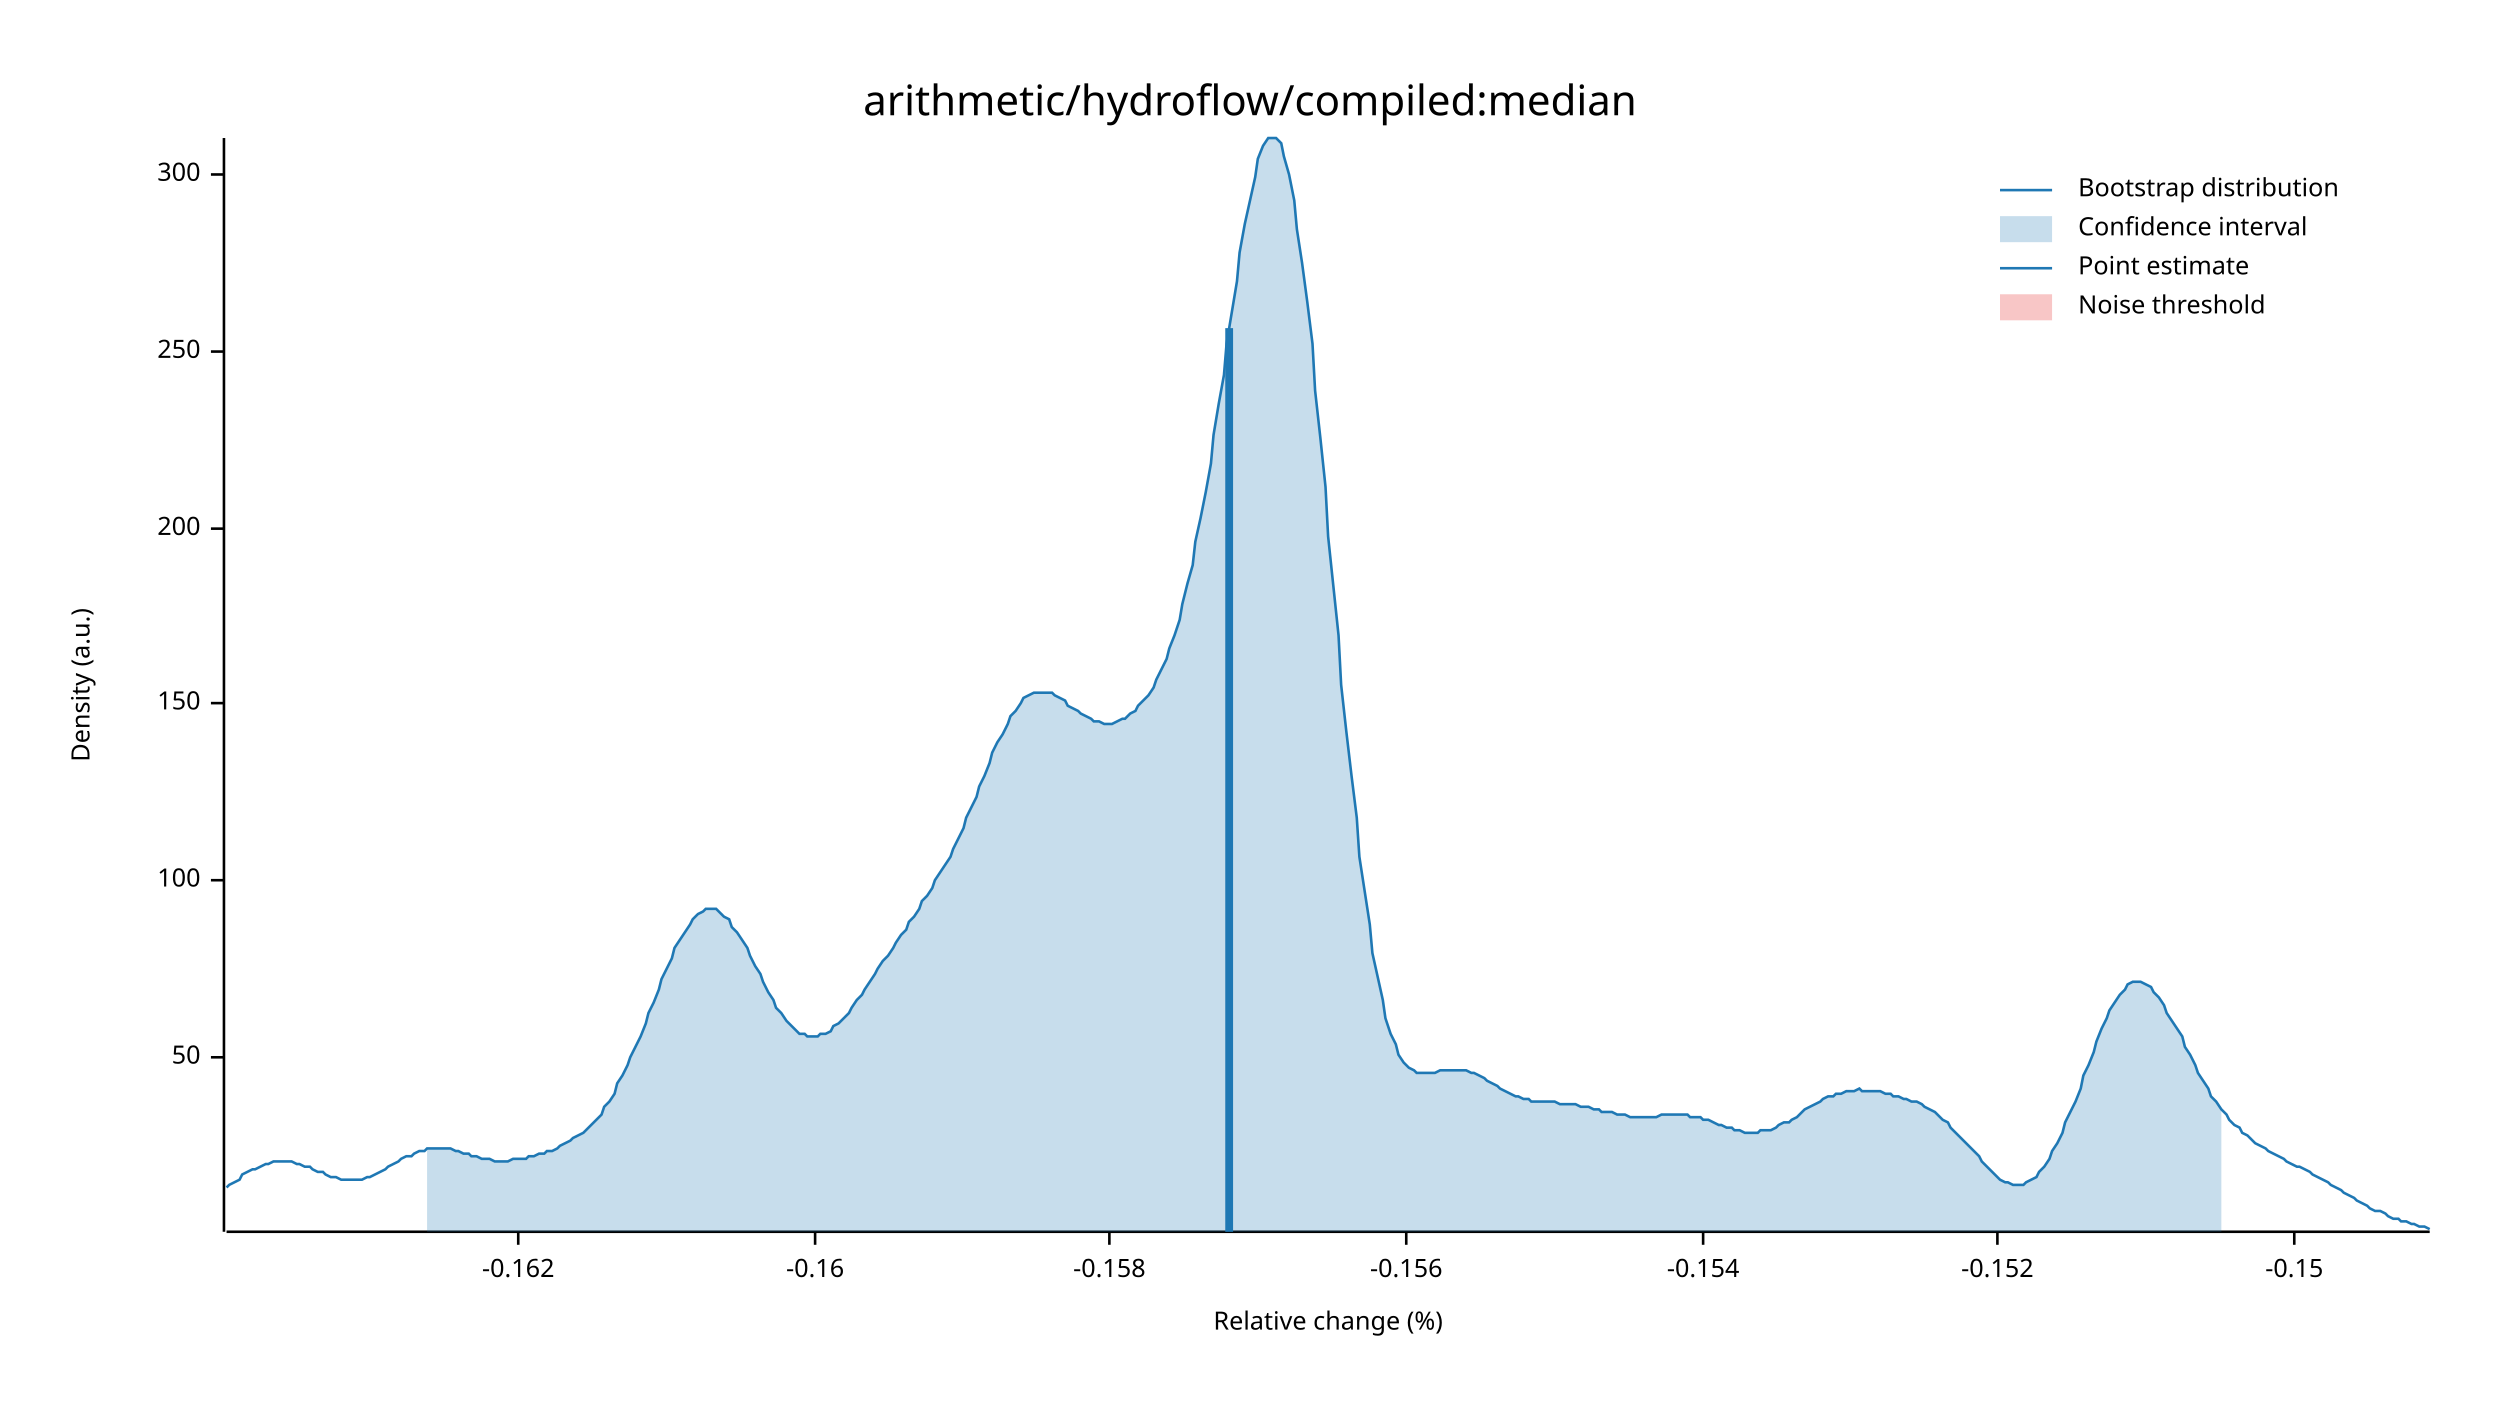
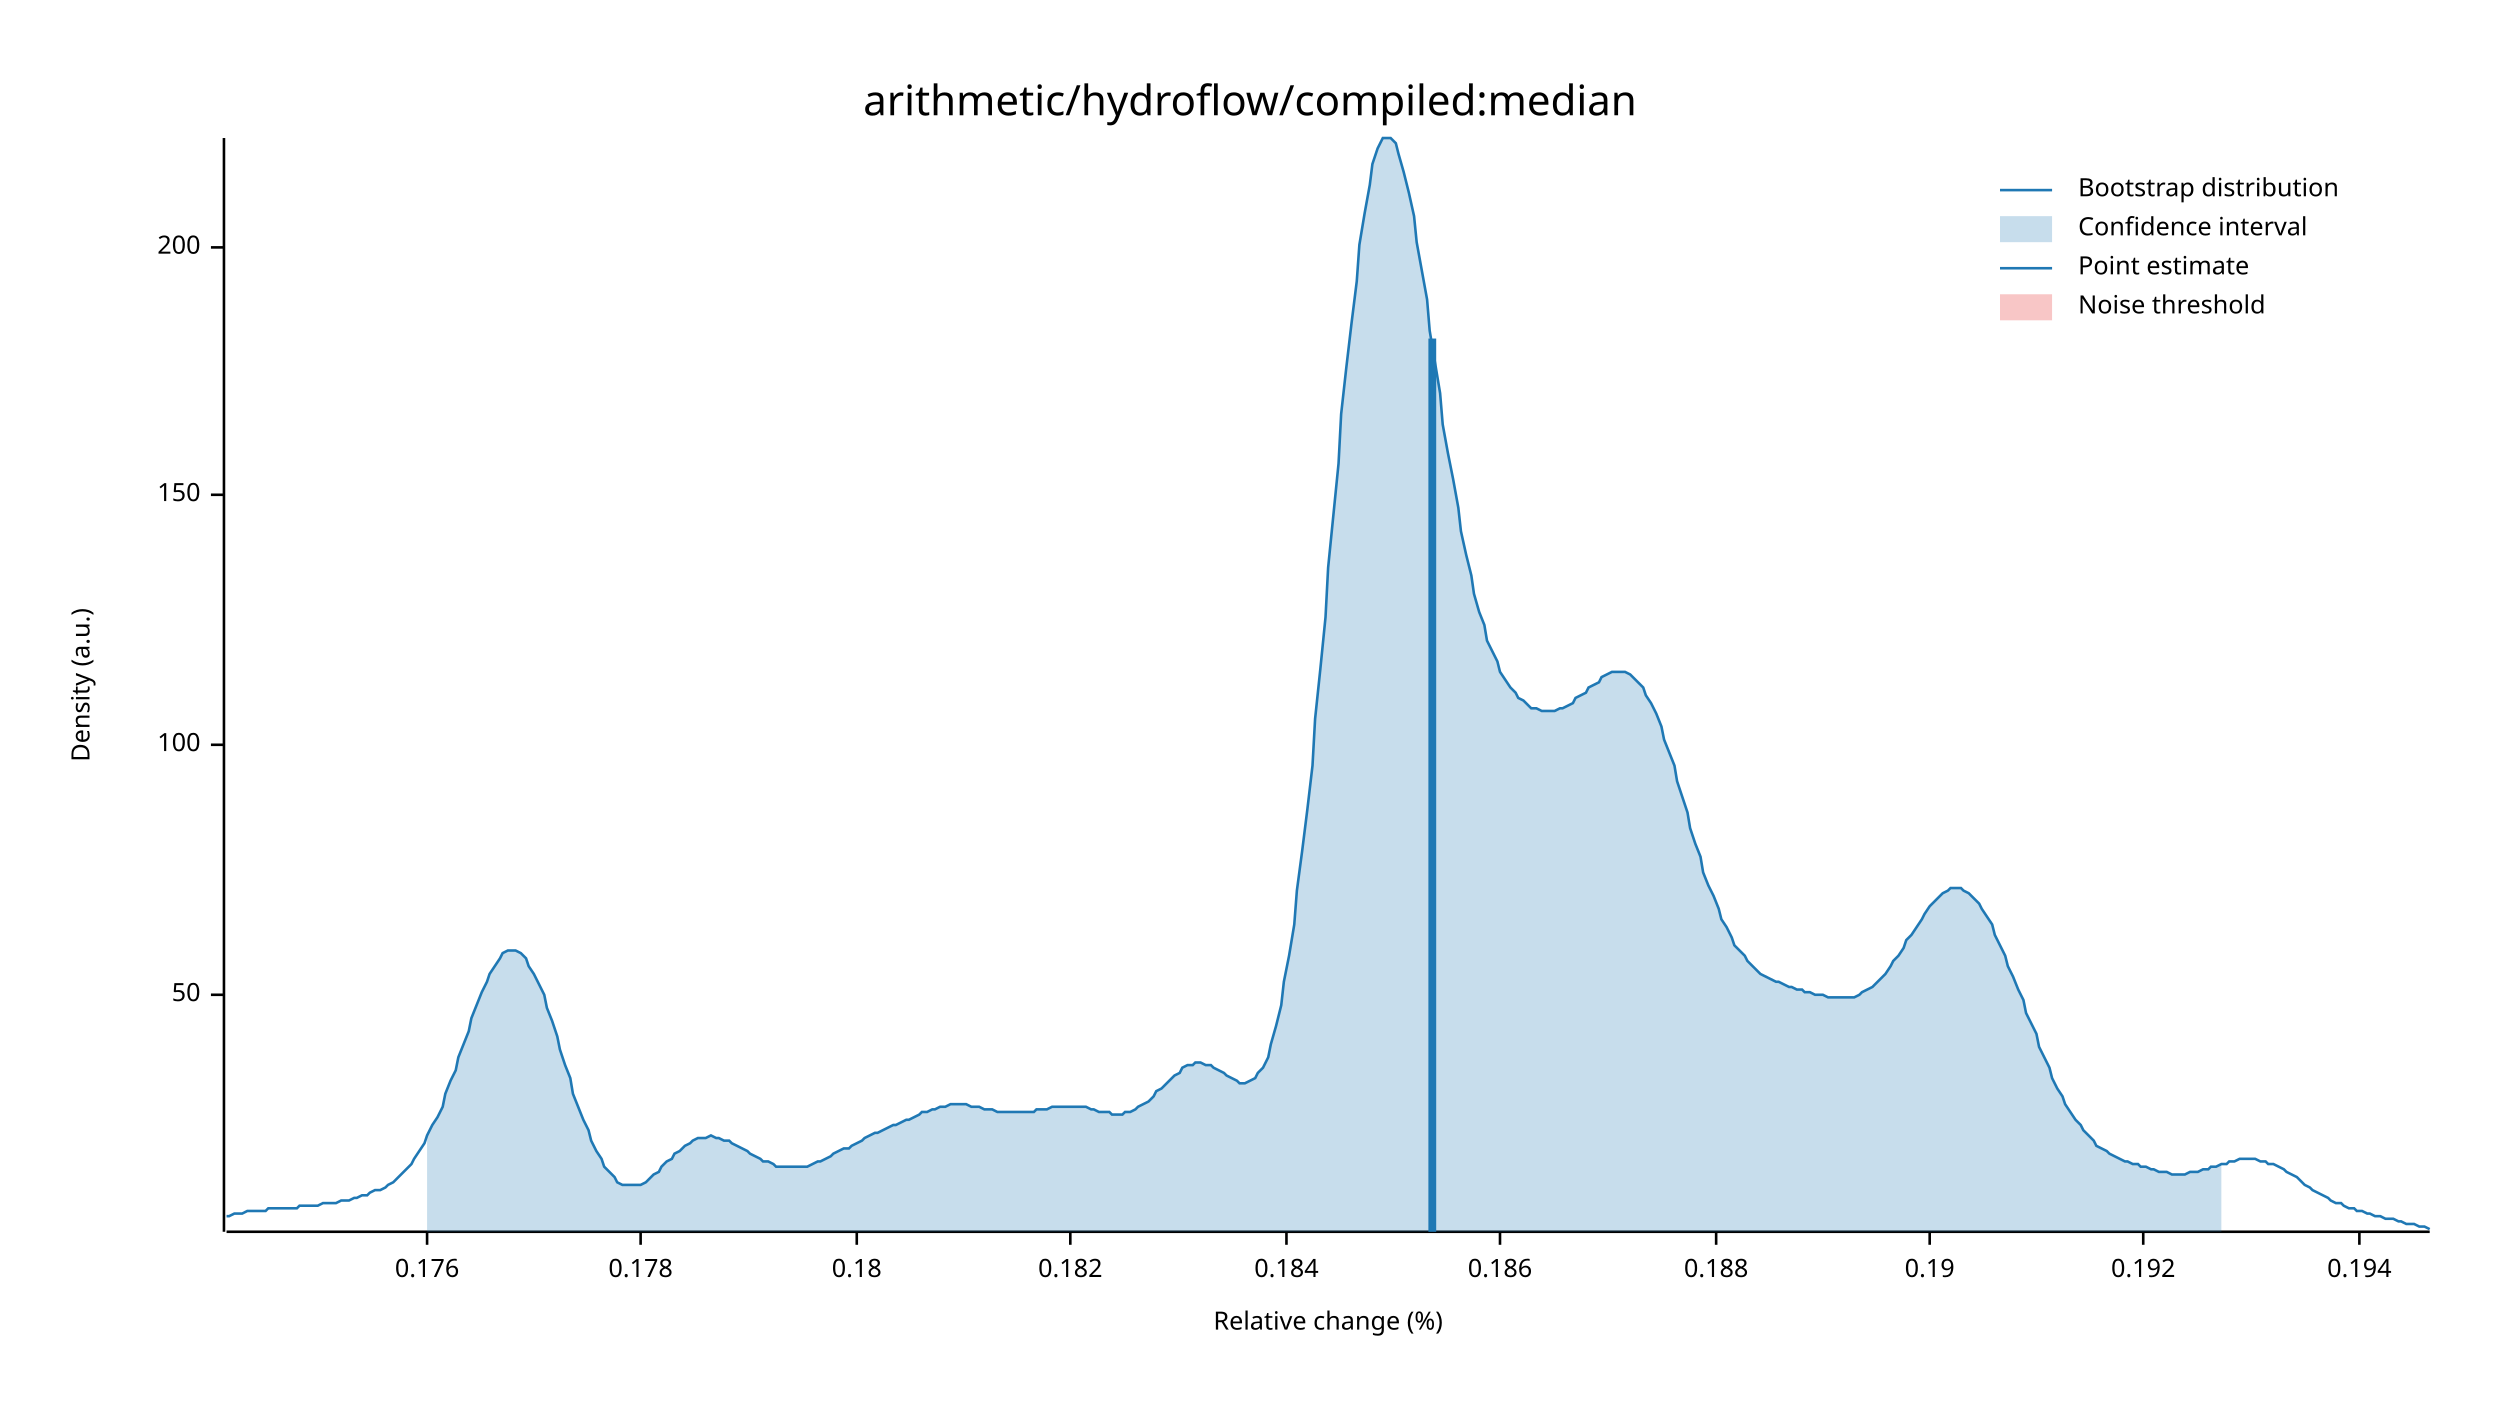
<svg xmlns="http://www.w3.org/2000/svg" width="960" height="540" viewBox="0 0 960 540">
  <text x="480" y="32" dy="0.76em" text-anchor="middle" font-family="sans-serif" font-size="16.129" opacity="1" fill="#000000">
arithmetic/hydroflow/compiled:median
</text>
  <text x="27" y="263" dy="0.76em" text-anchor="middle" font-family="sans-serif" font-size="9.677" opacity="1" fill="#000000" transform="rotate(270, 27, 263)">
Density (a.u.)
</text>
  <text x="510" y="513" dy="-0.5ex" text-anchor="middle" font-family="sans-serif" font-size="9.677" opacity="1" fill="#000000">
Relative change (%)
</text>
  <polyline fill="none" opacity="1" stroke="#000000" stroke-width="1" points="86,53 86,473 " />
-   <text x="77" y="406" dy="0.5ex" text-anchor="end" font-family="sans-serif" font-size="9.677" opacity="1" fill="#000000">
+   <text x="77" y="382" dy="0.5ex" text-anchor="end" font-family="sans-serif" font-size="9.677" opacity="1" fill="#000000">
50
</text>
-   <polyline fill="none" opacity="1" stroke="#000000" stroke-width="1" points="81,406 86,406 " />
-   <text x="77" y="338" dy="0.5ex" text-anchor="end" font-family="sans-serif" font-size="9.677" opacity="1" fill="#000000">
+   <polyline fill="none" opacity="1" stroke="#000000" stroke-width="1" points="81,382 86,382 " />
+   <text x="77" y="286" dy="0.5ex" text-anchor="end" font-family="sans-serif" font-size="9.677" opacity="1" fill="#000000">
100
</text>
-   <polyline fill="none" opacity="1" stroke="#000000" stroke-width="1" points="81,338 86,338 " />
-   <text x="77" y="270" dy="0.5ex" text-anchor="end" font-family="sans-serif" font-size="9.677" opacity="1" fill="#000000">
+   <polyline fill="none" opacity="1" stroke="#000000" stroke-width="1" points="81,286 86,286 " />
+   <text x="77" y="190" dy="0.5ex" text-anchor="end" font-family="sans-serif" font-size="9.677" opacity="1" fill="#000000">
150
</text>
-   <polyline fill="none" opacity="1" stroke="#000000" stroke-width="1" points="81,270 86,270 " />
-   <text x="77" y="203" dy="0.5ex" text-anchor="end" font-family="sans-serif" font-size="9.677" opacity="1" fill="#000000">
+   <polyline fill="none" opacity="1" stroke="#000000" stroke-width="1" points="81,190 86,190 " />
+   <text x="77" y="95" dy="0.5ex" text-anchor="end" font-family="sans-serif" font-size="9.677" opacity="1" fill="#000000">
200
</text>
-   <polyline fill="none" opacity="1" stroke="#000000" stroke-width="1" points="81,203 86,203 " />
-   <text x="77" y="135" dy="0.5ex" text-anchor="end" font-family="sans-serif" font-size="9.677" opacity="1" fill="#000000">
- 250
+   <polyline fill="none" opacity="1" stroke="#000000" stroke-width="1" points="81,95 86,95 " />
+   <polyline fill="none" opacity="1" stroke="#000000" stroke-width="1" points="87,473 933,473 " />
+   <text x="164" y="483" dy="0.76em" text-anchor="middle" font-family="sans-serif" font-size="9.677" opacity="1" fill="#000000">
+ 0.176
</text>
-   <polyline fill="none" opacity="1" stroke="#000000" stroke-width="1" points="81,135 86,135 " />
-   <text x="77" y="67" dy="0.5ex" text-anchor="end" font-family="sans-serif" font-size="9.677" opacity="1" fill="#000000">
- 300
+   <polyline fill="none" opacity="1" stroke="#000000" stroke-width="1" points="164,473 164,478 " />
+   <text x="246" y="483" dy="0.76em" text-anchor="middle" font-family="sans-serif" font-size="9.677" opacity="1" fill="#000000">
+ 0.178
</text>
-   <polyline fill="none" opacity="1" stroke="#000000" stroke-width="1" points="81,67 86,67 " />
-   <polyline fill="none" opacity="1" stroke="#000000" stroke-width="1" points="87,473 933,473 " />
-   <text x="199" y="483" dy="0.76em" text-anchor="middle" font-family="sans-serif" font-size="9.677" opacity="1" fill="#000000">
- -0.162
+   <polyline fill="none" opacity="1" stroke="#000000" stroke-width="1" points="246,473 246,478 " />
+   <text x="329" y="483" dy="0.76em" text-anchor="middle" font-family="sans-serif" font-size="9.677" opacity="1" fill="#000000">
+ 0.18
</text>
-   <polyline fill="none" opacity="1" stroke="#000000" stroke-width="1" points="199,473 199,478 " />
-   <text x="313" y="483" dy="0.76em" text-anchor="middle" font-family="sans-serif" font-size="9.677" opacity="1" fill="#000000">
- -0.16
+   <polyline fill="none" opacity="1" stroke="#000000" stroke-width="1" points="329,473 329,478 " />
+   <text x="411" y="483" dy="0.76em" text-anchor="middle" font-family="sans-serif" font-size="9.677" opacity="1" fill="#000000">
+ 0.182
</text>
-   <polyline fill="none" opacity="1" stroke="#000000" stroke-width="1" points="313,473 313,478 " />
-   <text x="426" y="483" dy="0.76em" text-anchor="middle" font-family="sans-serif" font-size="9.677" opacity="1" fill="#000000">
- -0.158
+   <polyline fill="none" opacity="1" stroke="#000000" stroke-width="1" points="411,473 411,478 " />
+   <text x="494" y="483" dy="0.76em" text-anchor="middle" font-family="sans-serif" font-size="9.677" opacity="1" fill="#000000">
+ 0.184
</text>
-   <polyline fill="none" opacity="1" stroke="#000000" stroke-width="1" points="426,473 426,478 " />
-   <text x="540" y="483" dy="0.76em" text-anchor="middle" font-family="sans-serif" font-size="9.677" opacity="1" fill="#000000">
- -0.156
+   <polyline fill="none" opacity="1" stroke="#000000" stroke-width="1" points="494,473 494,478 " />
+   <text x="576" y="483" dy="0.76em" text-anchor="middle" font-family="sans-serif" font-size="9.677" opacity="1" fill="#000000">
+ 0.186
</text>
-   <polyline fill="none" opacity="1" stroke="#000000" stroke-width="1" points="540,473 540,478 " />
-   <text x="654" y="483" dy="0.76em" text-anchor="middle" font-family="sans-serif" font-size="9.677" opacity="1" fill="#000000">
- -0.154
+   <polyline fill="none" opacity="1" stroke="#000000" stroke-width="1" points="576,473 576,478 " />
+   <text x="659" y="483" dy="0.76em" text-anchor="middle" font-family="sans-serif" font-size="9.677" opacity="1" fill="#000000">
+ 0.188
</text>
-   <polyline fill="none" opacity="1" stroke="#000000" stroke-width="1" points="654,473 654,478 " />
-   <text x="767" y="483" dy="0.76em" text-anchor="middle" font-family="sans-serif" font-size="9.677" opacity="1" fill="#000000">
- -0.152
+   <polyline fill="none" opacity="1" stroke="#000000" stroke-width="1" points="659,473 659,478 " />
+   <text x="741" y="483" dy="0.76em" text-anchor="middle" font-family="sans-serif" font-size="9.677" opacity="1" fill="#000000">
+ 0.19
</text>
-   <polyline fill="none" opacity="1" stroke="#000000" stroke-width="1" points="767,473 767,478 " />
-   <text x="881" y="483" dy="0.76em" text-anchor="middle" font-family="sans-serif" font-size="9.677" opacity="1" fill="#000000">
- -0.15
+   <polyline fill="none" opacity="1" stroke="#000000" stroke-width="1" points="741,473 741,478 " />
+   <text x="823" y="483" dy="0.76em" text-anchor="middle" font-family="sans-serif" font-size="9.677" opacity="1" fill="#000000">
+ 0.192
</text>
-   <polyline fill="none" opacity="1" stroke="#000000" stroke-width="1" points="881,473 881,478 " />
-   <polyline fill="none" opacity="1" stroke="#1F78B4" stroke-width="1" points="87,456 88,455 90,454 92,453 93,451 95,450 97,449 98,449 100,448 102,447 103,447 105,446 107,446 109,446 110,446 112,446 114,447 115,447 117,448 119,448 120,449 122,450 124,450 125,451 127,452 129,452 131,453 132,453 134,453 136,453 137,453 139,453 141,452 142,452 144,451 146,450 148,449 149,448 151,447 153,446 154,445 156,444 158,444 159,443 161,442 163,442 164,441 166,441 168,441 170,441 171,441 173,441 175,442 176,442 178,443 180,443 181,444 183,444 185,445 187,445 188,445 190,446 192,446 193,446 195,446 197,445 198,445 200,445 202,445 203,444 205,444 207,443 209,443 210,442 212,442 214,441 215,440 217,439 219,438 220,437 222,436 224,435 226,433 227,432 229,430 231,428 232,425 234,423 236,420 237,416 239,413 241,409 242,406 244,402 246,398 248,393 249,389 251,385 253,380 254,376 256,372 258,368 259,364 261,361 263,358 265,355 266,353 268,351 270,350 271,349 273,349 275,349 276,350 278,352 280,353 281,356 283,358 285,361 287,364 288,367 290,371 292,374 293,377 295,381 297,384 298,387 300,389 302,392 304,394 305,395 307,397 309,397 310,398 312,398 314,398 315,397 317,397 319,396 320,394 322,393 324,391 326,389 327,387 329,384 331,382 332,380 334,377 336,374 337,372 339,369 341,367 343,364 344,362 346,359 348,357 349,354 351,352 353,349 354,346 356,344 358,341 359,338 361,335 363,332 365,329 366,326 368,322 370,318 371,314 373,310 375,306 376,302 378,298 380,293 381,289 383,285 385,282 387,278 388,275 390,273 392,270 393,268 395,267 397,266 398,266 400,266 402,266 404,266 405,267 407,268 409,269 410,271 412,272 414,273 415,274 417,275 419,276 420,277 422,277 424,278 426,278 427,278 429,277 431,276 432,276 434,274 436,273 437,271 439,269 441,267 443,264 444,261 446,257 448,253 449,249 451,244 453,238 454,232 456,224 458,217 459,208 461,199 463,189 465,178 466,167 468,155 470,144 471,132 473,120 475,108 476,97 478,86 480,77 482,68 483,61 485,56 487,53 488,53 490,53 492,55 493,60 495,67 497,77 498,88 500,101 502,116 504,132 505,150 507,168 509,187 510,206 512,225 514,244 515,263 517,281 519,298 521,314 522,329 524,342 526,355 527,366 529,375 531,384 532,391 534,397 536,401 537,405 539,408 541,410 543,411 544,412 546,412 548,412 549,412 551,412 553,411 554,411 556,411 558,411 560,411 561,411 563,411 565,412 566,412 568,413 570,414 571,415 573,416 575,417 576,418 578,419 580,420 582,421 583,421 585,422 587,422 588,423 590,423 592,423 593,423 595,423 597,423 599,424 600,424 602,424 604,424 605,424 607,425 609,425 610,425 612,426 614,426 615,427 617,427 619,427 621,428 622,428 624,428 626,429 627,429 629,429 631,429 632,429 634,429 636,429 638,428 639,428 641,428 643,428 644,428 646,428 648,428 649,429 651,429 653,429 654,430 656,430 658,431 660,432 661,432 663,433 665,433 666,434 668,434 670,435 671,435 673,435 675,435 676,434 678,434 680,434 682,433 683,432 685,431 687,431 688,430 690,429 692,427 693,426 695,425 697,424 699,423 700,422 702,421 704,421 705,420 707,420 709,419 710,419 712,419 714,418 715,419 717,419 719,419 721,419 722,419 724,420 726,420 727,421 729,421 731,422 732,422 734,423 736,423 738,424 739,425 741,426 743,427 744,428 746,430 748,431 749,433 751,435 753,437 754,438 756,440 758,442 760,444 761,446 763,448 765,450 766,451 768,453 770,454 771,454 773,455 775,455 777,455 778,454 780,453 782,452 783,450 785,448 787,445 788,442 790,439 792,435 793,431 795,427 797,423 799,418 800,413 802,409 804,404 805,400 807,395 809,391 810,388 812,385 814,382 816,380 817,378 819,377 821,377 822,377 824,378 826,379 827,381 829,383 831,386 832,389 834,392 836,395 838,398 839,402 841,405 843,409 844,412 846,415 848,418 849,421 851,423 853,426 855,428 856,430 858,432 860,433 861,435 863,436 865,438 866,439 868,440 870,441 871,442 873,443 875,444 877,445 878,446 880,447 882,448 883,448 885,449 887,450 888,451 890,452 892,453 894,454 895,455 897,456 899,457 900,458 902,459 904,460 905,461 907,462 909,463 910,464 912,465 914,465 916,466 917,467 919,468 921,468 922,469 924,469 926,470 927,470 929,471 931,471 933,472 " />
-   <polygon opacity="0.25" fill="#1F78B4" points="164,441 166,441 168,441 170,441 171,441 173,441 175,442 176,442 178,443 180,443 181,444 183,444 185,445 187,445 188,445 190,446 192,446 193,446 195,446 197,445 198,445 200,445 202,445 203,444 205,444 207,443 209,443 210,442 212,442 214,441 215,440 217,439 219,438 220,437 222,436 224,435 226,433 227,432 229,430 231,428 232,425 234,423 236,420 237,416 239,413 241,409 242,406 244,402 246,398 248,393 249,389 251,385 253,380 254,376 256,372 258,368 259,364 261,361 263,358 265,355 266,353 268,351 270,350 271,349 273,349 275,349 276,350 278,352 280,353 281,356 283,358 285,361 287,364 288,367 290,371 292,374 293,377 295,381 297,384 298,387 300,389 302,392 304,394 305,395 307,397 309,397 310,398 312,398 314,398 315,397 317,397 319,396 320,394 322,393 324,391 326,389 327,387 329,384 331,382 332,380 334,377 336,374 337,372 339,369 341,367 343,364 344,362 346,359 348,357 349,354 351,352 353,349 354,346 356,344 358,341 359,338 361,335 363,332 365,329 366,326 368,322 370,318 371,314 373,310 375,306 376,302 378,298 380,293 381,289 383,285 385,282 387,278 388,275 390,273 392,270 393,268 395,267 397,266 398,266 400,266 402,266 404,266 405,267 407,268 409,269 410,271 412,272 414,273 415,274 417,275 419,276 420,277 422,277 424,278 426,278 427,278 429,277 431,276 432,276 434,274 436,273 437,271 439,269 441,267 443,264 444,261 446,257 448,253 449,249 451,244 453,238 454,232 456,224 458,217 459,208 461,199 463,189 465,178 466,167 468,155 470,144 471,132 473,120 475,108 476,97 478,86 480,77 482,68 483,61 485,56 487,53 488,53 490,53 492,55 493,60 495,67 497,77 498,88 500,101 502,116 504,132 505,150 507,168 509,187 510,206 512,225 514,244 515,263 517,281 519,298 521,314 522,329 524,342 526,355 527,366 529,375 531,384 532,391 534,397 536,401 537,405 539,408 541,410 543,411 544,412 546,412 548,412 549,412 551,412 553,411 554,411 556,411 558,411 560,411 561,411 563,411 565,412 566,412 568,413 570,414 571,415 573,416 575,417 576,418 578,419 580,420 582,421 583,421 585,422 587,422 588,423 590,423 592,423 593,423 595,423 597,423 599,424 600,424 602,424 604,424 605,424 607,425 609,425 610,425 612,426 614,426 615,427 617,427 619,427 621,428 622,428 624,428 626,429 627,429 629,429 631,429 632,429 634,429 636,429 638,428 639,428 641,428 643,428 644,428 646,428 648,428 649,429 651,429 653,429 654,430 656,430 658,431 660,432 661,432 663,433 665,433 666,434 668,434 670,435 671,435 673,435 675,435 676,434 678,434 680,434 682,433 683,432 685,431 687,431 688,430 690,429 692,427 693,426 695,425 697,424 699,423 700,422 702,421 704,421 705,420 707,420 709,419 710,419 712,419 714,418 715,419 717,419 719,419 721,419 722,419 724,420 726,420 727,421 729,421 731,422 732,422 734,423 736,423 738,424 739,425 741,426 743,427 744,428 746,430 748,431 749,433 751,435 753,437 754,438 756,440 758,442 760,444 761,446 763,448 765,450 766,451 768,453 770,454 771,454 773,455 775,455 777,455 778,454 780,453 782,452 783,450 785,448 787,445 788,442 790,439 792,435 793,431 795,427 797,423 799,418 800,413 802,409 804,404 805,400 807,395 809,391 810,388 812,385 814,382 816,380 817,378 819,377 821,377 822,377 824,378 826,379 827,381 829,383 831,386 832,389 834,392 836,395 838,398 839,402 841,405 843,409 844,412 846,415 848,418 849,421 851,423 853,426 853,473 164,473 " />
-   <polyline fill="none" opacity="1" stroke="#1F78B4" stroke-width="3" points="472,473 472,126 " />
+   <polyline fill="none" opacity="1" stroke="#000000" stroke-width="1" points="823,473 823,478 " />
+   <text x="906" y="483" dy="0.76em" text-anchor="middle" font-family="sans-serif" font-size="9.677" opacity="1" fill="#000000">
+ 0.194
+ </text>
+   <polyline fill="none" opacity="1" stroke="#000000" stroke-width="1" points="906,473 906,478 " />
+   <polyline fill="none" opacity="1" stroke="#1F78B4" stroke-width="1" points="87,467 88,467 90,466 92,466 93,466 95,465 97,465 98,465 100,465 102,465 103,464 105,464 107,464 109,464 110,464 112,464 114,464 115,463 117,463 119,463 120,463 122,463 124,462 125,462 127,462 129,462 131,461 132,461 134,461 136,460 137,460 139,459 141,459 142,458 144,457 146,457 148,456 149,455 151,454 153,452 154,451 156,449 158,447 159,445 161,442 163,439 164,436 166,432 168,429 170,425 171,420 173,415 175,411 176,406 178,401 180,396 181,391 183,386 185,381 187,377 188,374 190,371 192,368 193,366 195,365 197,365 198,365 200,366 202,368 203,371 205,374 207,378 209,382 210,387 212,392 214,398 215,403 217,409 219,414 220,420 222,425 224,430 226,434 227,438 229,442 231,445 232,448 234,450 236,452 237,454 239,455 241,455 242,455 244,455 246,455 248,454 249,453 251,451 253,450 254,448 256,446 258,445 259,443 261,442 263,440 265,439 266,438 268,437 270,437 271,437 273,436 275,437 276,437 278,438 280,438 281,439 283,440 285,441 287,442 288,443 290,444 292,445 293,446 295,446 297,447 298,448 300,448 302,448 304,448 305,448 307,448 309,448 310,448 312,447 314,446 315,446 317,445 319,444 320,443 322,442 324,441 326,441 327,440 329,439 331,438 332,437 334,436 336,435 337,435 339,434 341,433 343,432 344,432 346,431 348,430 349,430 351,429 353,428 354,427 356,427 358,426 359,426 361,425 363,425 365,424 366,424 368,424 370,424 371,424 373,425 375,425 376,425 378,426 380,426 381,426 383,427 385,427 387,427 388,427 390,427 392,427 393,427 395,427 397,427 398,426 400,426 402,426 404,425 405,425 407,425 409,425 410,425 412,425 414,425 415,425 417,425 419,426 420,426 422,427 424,427 426,427 427,428 429,428 431,428 432,427 434,427 436,426 437,425 439,424 441,423 443,421 444,419 446,418 448,416 449,415 451,413 453,412 454,410 456,409 458,409 459,408 461,408 463,409 465,409 466,410 468,411 470,412 471,413 473,414 475,415 476,416 478,416 480,415 482,414 483,412 485,410 487,406 488,401 490,394 492,386 493,377 495,367 497,355 498,342 500,327 502,311 504,294 505,276 507,257 509,237 510,218 512,198 514,178 515,159 517,141 519,124 521,108 522,94 524,82 526,71 527,63 529,57 531,53 532,53 534,53 536,55 537,59 539,66 541,74 543,83 544,93 546,104 548,115 549,127 551,139 553,151 554,163 556,174 558,184 560,195 561,204 563,213 565,221 566,228 568,235 570,240 571,246 573,250 575,254 576,258 578,261 580,264 582,266 583,268 585,269 587,271 588,272 590,272 592,273 593,273 595,273 597,273 599,272 600,272 602,271 604,270 605,268 607,267 609,266 610,264 612,263 614,262 615,260 617,259 619,258 621,258 622,258 624,258 626,259 627,260 629,262 631,264 632,267 634,270 636,274 638,279 639,284 641,289 643,294 644,300 646,306 648,312 649,318 651,324 653,329 654,335 656,340 658,344 660,349 661,353 663,356 665,360 666,363 668,365 670,367 671,369 673,371 675,373 676,374 678,375 680,376 682,377 683,377 685,378 687,379 688,379 690,380 692,380 693,381 695,381 697,382 699,382 700,382 702,383 704,383 705,383 707,383 709,383 710,383 712,383 714,382 715,381 717,380 719,379 721,377 722,376 724,374 726,371 727,369 729,367 731,364 732,361 734,359 736,356 738,353 739,351 741,348 743,346 744,345 746,343 748,342 749,341 751,341 753,341 754,342 756,343 758,345 760,347 761,349 763,352 765,355 766,359 768,363 770,367 771,371 773,375 775,380 777,384 778,389 780,393 782,397 783,402 785,406 787,410 788,414 790,418 792,421 793,424 795,427 797,430 799,432 800,434 802,436 804,438 805,440 807,441 809,442 810,443 812,444 814,445 816,446 817,446 819,447 821,447 822,448 824,448 826,449 827,449 829,450 831,450 832,450 834,451 836,451 838,451 839,451 841,450 843,450 844,450 846,449 848,449 849,448 851,448 853,447 855,447 856,446 858,446 860,445 861,445 863,445 865,445 866,445 868,446 870,446 871,447 873,447 875,448 877,449 878,450 880,451 882,452 883,453 885,455 887,456 888,457 890,458 892,459 894,460 895,461 897,462 899,462 900,463 902,464 904,464 905,465 907,465 909,466 910,466 912,467 914,467 916,468 917,468 919,468 921,469 922,469 924,470 926,470 927,470 929,471 931,471 933,472 " />
+   <polygon opacity="0.25" fill="#1F78B4" points="164,436 166,432 168,429 170,425 171,420 173,415 175,411 176,406 178,401 180,396 181,391 183,386 185,381 187,377 188,374 190,371 192,368 193,366 195,365 197,365 198,365 200,366 202,368 203,371 205,374 207,378 209,382 210,387 212,392 214,398 215,403 217,409 219,414 220,420 222,425 224,430 226,434 227,438 229,442 231,445 232,448 234,450 236,452 237,454 239,455 241,455 242,455 244,455 246,455 248,454 249,453 251,451 253,450 254,448 256,446 258,445 259,443 261,442 263,440 265,439 266,438 268,437 270,437 271,437 273,436 275,437 276,437 278,438 280,438 281,439 283,440 285,441 287,442 288,443 290,444 292,445 293,446 295,446 297,447 298,448 300,448 302,448 304,448 305,448 307,448 309,448 310,448 312,447 314,446 315,446 317,445 319,444 320,443 322,442 324,441 326,441 327,440 329,439 331,438 332,437 334,436 336,435 337,435 339,434 341,433 343,432 344,432 346,431 348,430 349,430 351,429 353,428 354,427 356,427 358,426 359,426 361,425 363,425 365,424 366,424 368,424 370,424 371,424 373,425 375,425 376,425 378,426 380,426 381,426 383,427 385,427 387,427 388,427 390,427 392,427 393,427 395,427 397,427 398,426 400,426 402,426 404,425 405,425 407,425 409,425 410,425 412,425 414,425 415,425 417,425 419,426 420,426 422,427 424,427 426,427 427,428 429,428 431,428 432,427 434,427 436,426 437,425 439,424 441,423 443,421 444,419 446,418 448,416 449,415 451,413 453,412 454,410 456,409 458,409 459,408 461,408 463,409 465,409 466,410 468,411 470,412 471,413 473,414 475,415 476,416 478,416 480,415 482,414 483,412 485,410 487,406 488,401 490,394 492,386 493,377 495,367 497,355 498,342 500,327 502,311 504,294 505,276 507,257 509,237 510,218 512,198 514,178 515,159 517,141 519,124 521,108 522,94 524,82 526,71 527,63 529,57 531,53 532,53 534,53 536,55 537,59 539,66 541,74 543,83 544,93 546,104 548,115 549,127 551,139 553,151 554,163 556,174 558,184 560,195 561,204 563,213 565,221 566,228 568,235 570,240 571,246 573,250 575,254 576,258 578,261 580,264 582,266 583,268 585,269 587,271 588,272 590,272 592,273 593,273 595,273 597,273 599,272 600,272 602,271 604,270 605,268 607,267 609,266 610,264 612,263 614,262 615,260 617,259 619,258 621,258 622,258 624,258 626,259 627,260 629,262 631,264 632,267 634,270 636,274 638,279 639,284 641,289 643,294 644,300 646,306 648,312 649,318 651,324 653,329 654,335 656,340 658,344 660,349 661,353 663,356 665,360 666,363 668,365 670,367 671,369 673,371 675,373 676,374 678,375 680,376 682,377 683,377 685,378 687,379 688,379 690,380 692,380 693,381 695,381 697,382 699,382 700,382 702,383 704,383 705,383 707,383 709,383 710,383 712,383 714,382 715,381 717,380 719,379 721,377 722,376 724,374 726,371 727,369 729,367 731,364 732,361 734,359 736,356 738,353 739,351 741,348 743,346 744,345 746,343 748,342 749,341 751,341 753,341 754,342 756,343 758,345 760,347 761,349 763,352 765,355 766,359 768,363 770,367 771,371 773,375 775,380 777,384 778,389 780,393 782,397 783,402 785,406 787,410 788,414 790,418 792,421 793,424 795,427 797,430 799,432 800,434 802,436 804,438 805,440 807,441 809,442 810,443 812,444 814,445 816,446 817,446 819,447 821,447 822,448 824,448 826,449 827,449 829,450 831,450 832,450 834,451 836,451 838,451 839,451 841,450 843,450 844,450 846,449 848,449 849,448 851,448 853,447 853,473 164,473 " />
+   <polyline fill="none" opacity="1" stroke="#1F78B4" stroke-width="3" points="550,473 550,130 " />
  <rect x="510" y="53" width="0" height="419" opacity="0.1" fill="#E31A1C" stroke="none" />
  <text x="798" y="68" dy="0.76em" text-anchor="start" font-family="sans-serif" font-size="9.677" opacity="1" fill="#000000">
Bootstrap distribution
</text>
  <text x="798" y="83" dy="0.76em" text-anchor="start" font-family="sans-serif" font-size="9.677" opacity="1" fill="#000000">
Confidence interval
</text>
  <text x="798" y="98" dy="0.76em" text-anchor="start" font-family="sans-serif" font-size="9.677" opacity="1" fill="#000000">
Point estimate
</text>
  <text x="798" y="113" dy="0.76em" text-anchor="start" font-family="sans-serif" font-size="9.677" opacity="1" fill="#000000">
Noise threshold
</text>
  <polyline fill="none" opacity="1" stroke="#1F78B4" stroke-width="1" points="768,73 788,73 " />
  <rect x="768" y="83" width="20" height="10" opacity="0.25" fill="#1F78B4" stroke="none" />
  <polyline fill="none" opacity="1" stroke="#1F78B4" stroke-width="1" points="768,103 788,103 " />
  <rect x="768" y="113" width="20" height="10" opacity="0.25" fill="#E31A1C" stroke="none" />
</svg>
